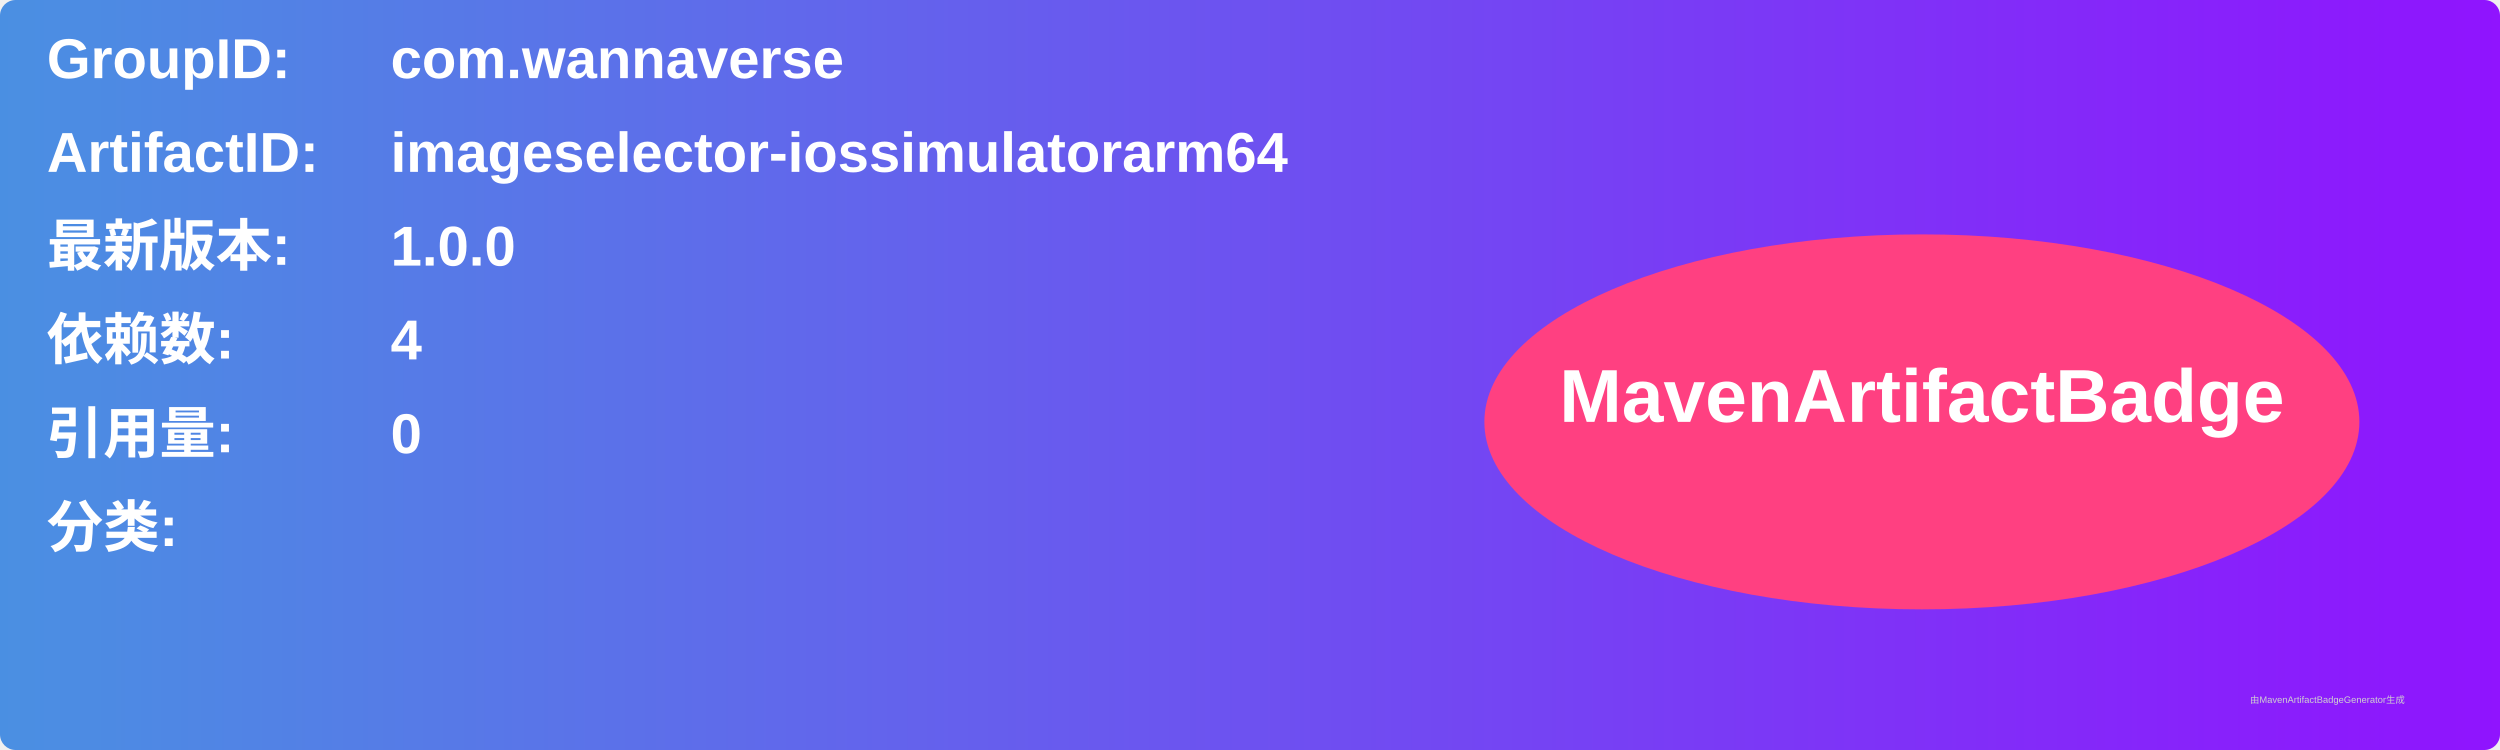
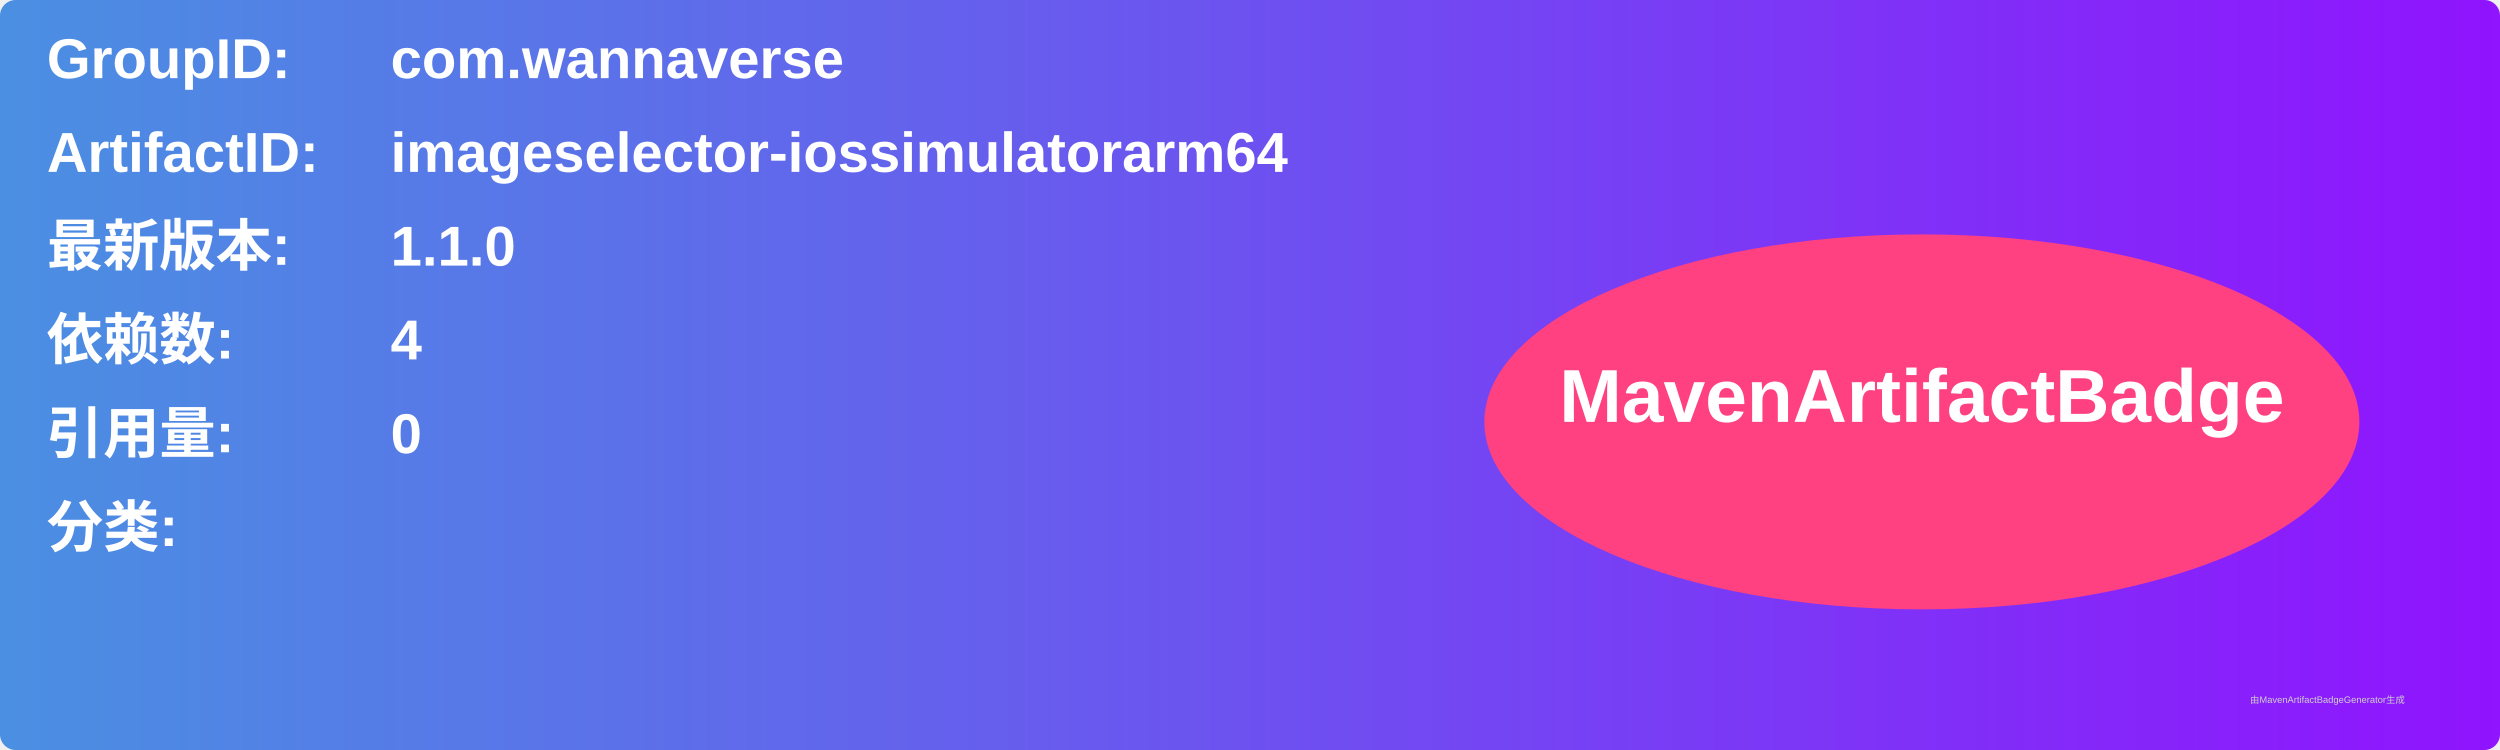
<svg xmlns="http://www.w3.org/2000/svg" width="800" height="240" viewBox="0 0 800 240">
  <linearGradient id="grad" x1="0%" y1="0%" x2="100%" y2="0%">
    <stop offset="0%" stop-color="#4a90e2" />
    <stop offset="100%" stop-color="#9013fe" />
  </linearGradient>
  <rect width="100%" height="100%" rx="5" ry="5" fill="url(#grad)" />
  <g transform="translate(15, 15)">
    <text x="0" y="10" font-family="Arial" font-size="18" fill="white" font-weight="bold" width="260">GroupID:</text>
    <text x="110" y="10" font-family="Arial" font-size="18" fill="white" font-weight="bold" width="460">com.wannaverse</text>
    <text x="0" y="40" font-family="Arial" font-size="18" fill="white" font-weight="bold" width="260">ArtifactID:</text>
    <text x="110" y="40" font-family="Arial" font-size="18" fill="white" font-weight="bold" width="460">imageselector-iossimulatorarm64</text>
    <text x="0" y="70" font-family="Arial" font-size="18" fill="white" font-weight="bold">最新版本:</text>
    <text x="110" y="70" font-family="Arial" font-size="18" fill="white" font-weight="bold">
-       <tspan font-weight="bold">1.0.0</tspan>
+       <tspan font-weight="bold">1.1.0</tspan>
    </text>
    <text x="0" y="100" font-family="Arial" font-size="18" fill="white" font-weight="bold">依赖数: </text>
    <text x="110" y="100" font-family="Arial" font-size="18" fill="white">
      <tspan font-weight="bold">4</tspan>
    </text>
    <text x="0" y="130" font-family="Arial" font-size="18" fill="white" font-weight="bold">引用量: </text>
    <text x="110" y="130" font-family="Arial" font-size="18" fill="white">
      <tspan font-weight="bold">0</tspan>
    </text>
    <text x="0" y="160" font-family="Arial" font-size="18" fill="white" font-weight="bold">分类:</text>
    <text x="10" y="190" font-family="Arial" font-size="10" fill="white">
      <tspan font-weight="bold" />
    </text>
    <ellipse cx="600" cy="120" rx="140" ry="60" fill="#ff4081" />
    <text x="600" y="120" text-anchor="middle" font-family="Arial" font-size="24" fill="white" font-weight="bold">MavenArtifactBadge</text>
  </g>
  <text x="720" y="225" font-family="Arial" font-size="3" fill="#d0d0d0">由MavenArtifactBadgeGenerator生成</text>
</svg>
